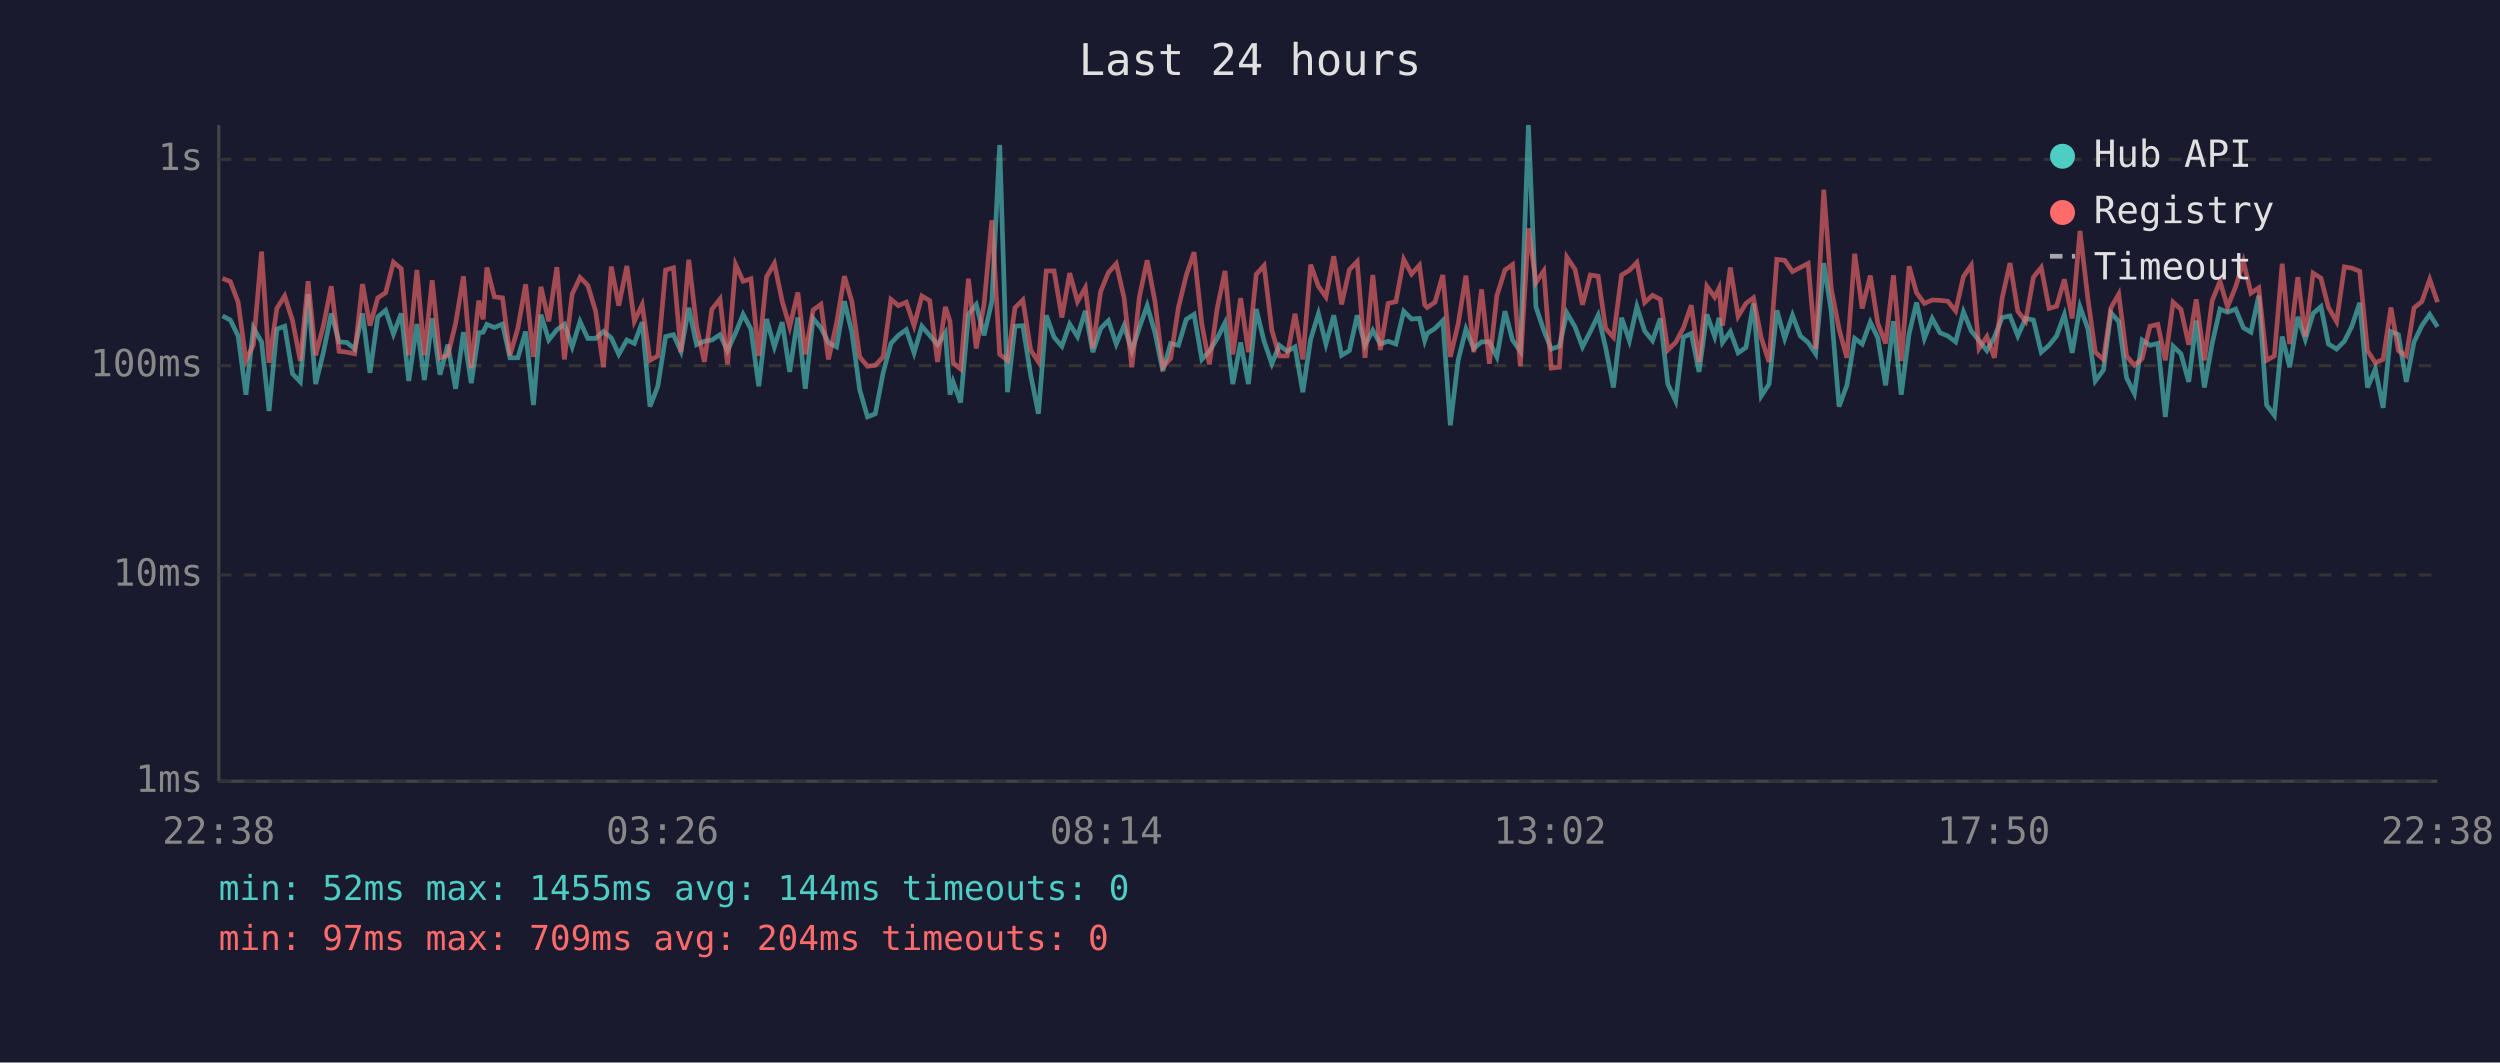
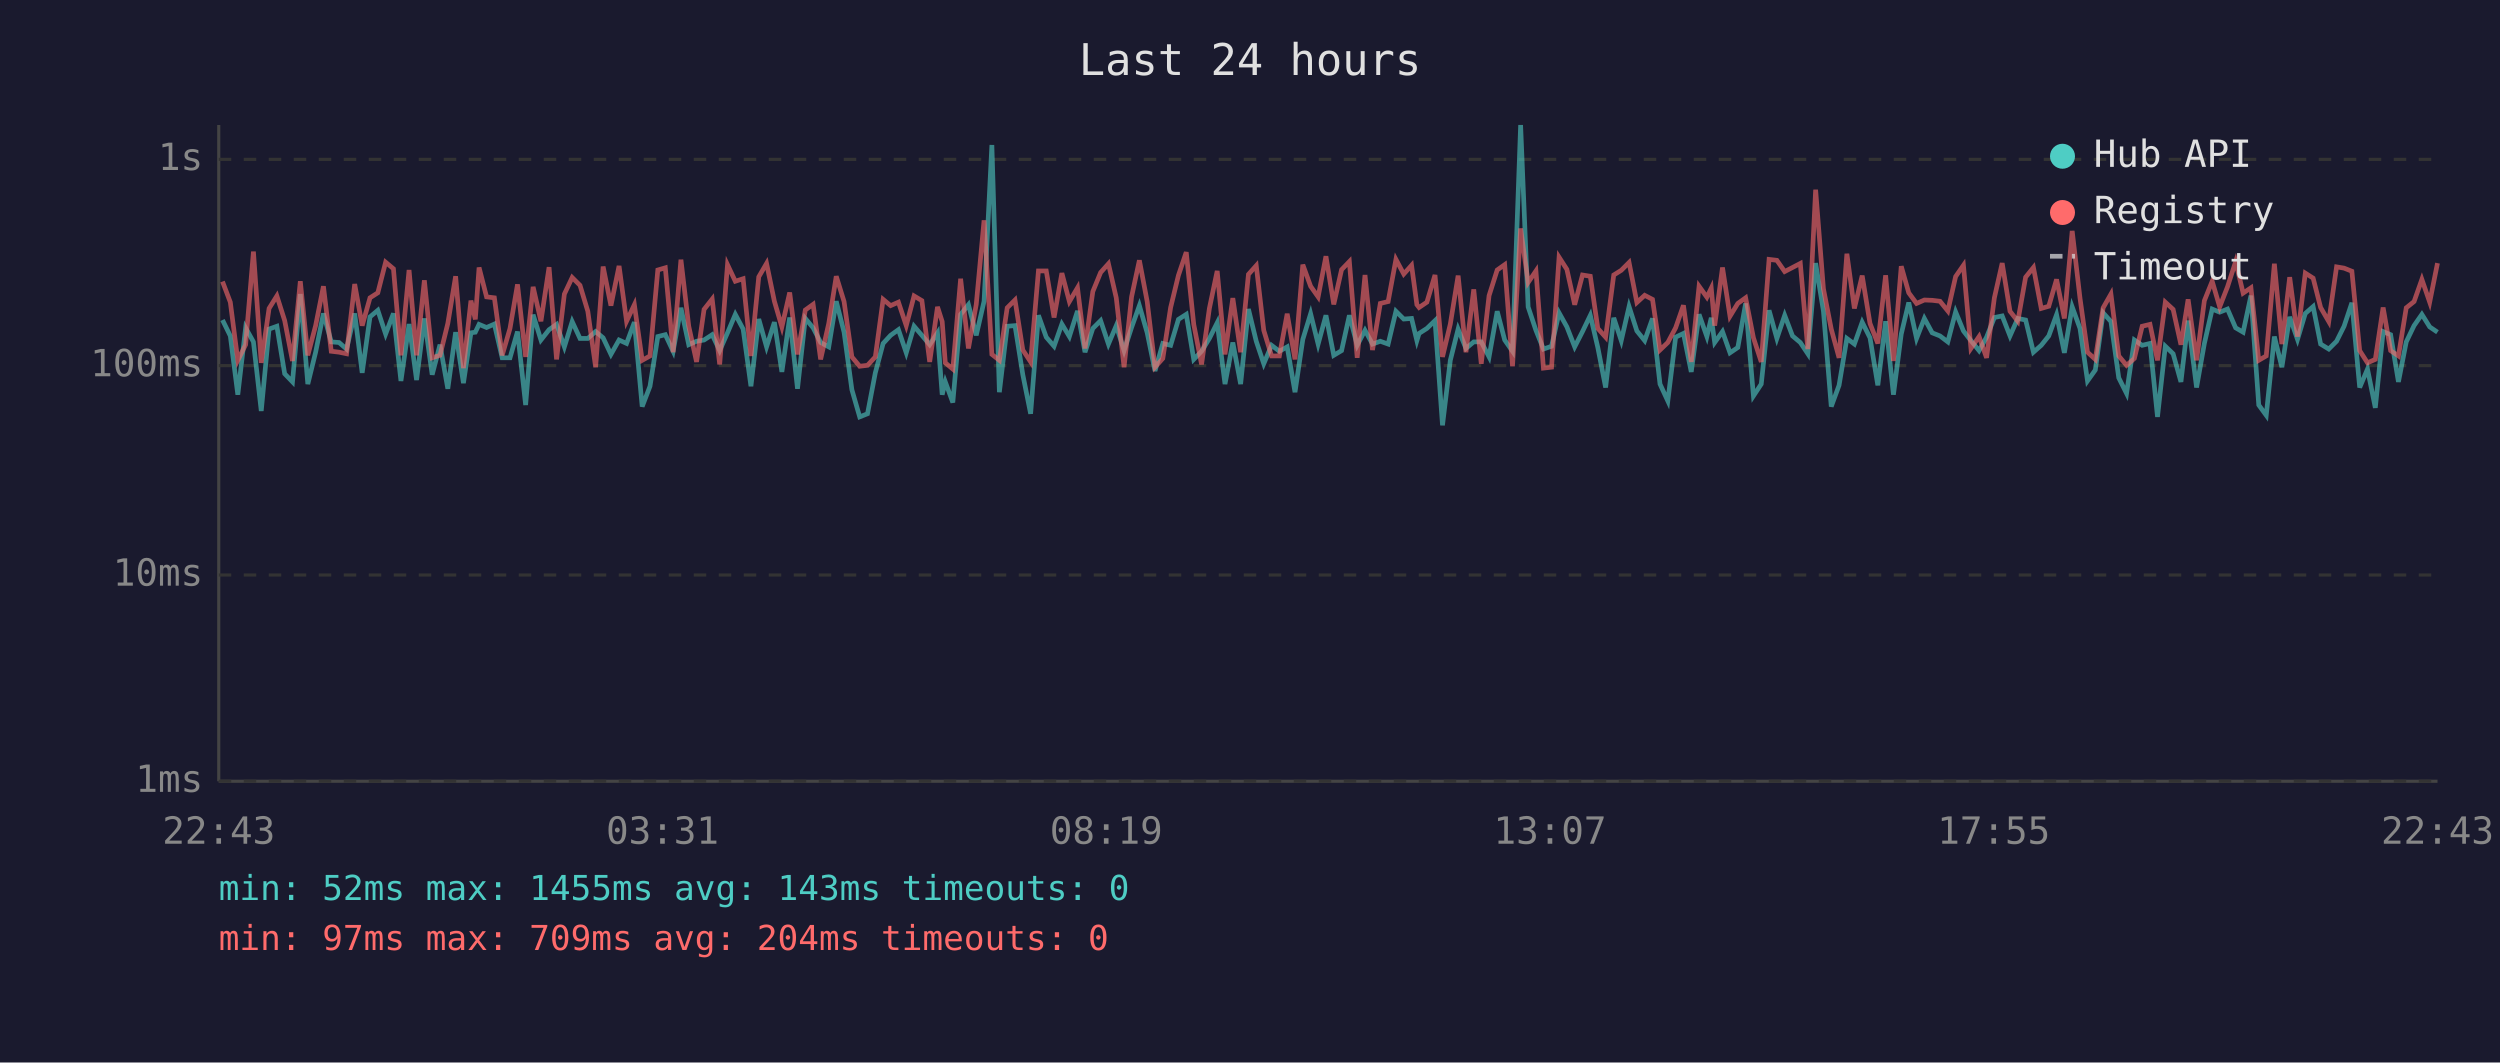
<svg xmlns="http://www.w3.org/2000/svg" viewBox="0 0 800 340" font-family="monospace" font-size="12">
  <rect width="800" height="340" fill="#1a1a2e" />
  <text x="400" y="24" fill="#e0e0e0" font-size="14" text-anchor="middle">Last 24 hours</text>
  <line x1="70" y1="40" x2="70" y2="250" stroke="#444" stroke-width="1" />
  <line x1="70" y1="250" x2="780" y2="250" stroke="#444" stroke-width="1" />
  <line x1="70" y1="250" x2="780" y2="250" stroke="#333" stroke-width="1" stroke-dasharray="4" />
  <text x="65" y="250" fill="#888" text-anchor="end" dominant-baseline="middle">1ms</text>
  <line x1="70" y1="184" x2="780" y2="184" stroke="#333" stroke-width="1" stroke-dasharray="4" />
  <text x="65" y="184" fill="#888" text-anchor="end" dominant-baseline="middle">10ms</text>
  <line x1="70" y1="117" x2="780" y2="117" stroke="#333" stroke-width="1" stroke-dasharray="4" />
  <text x="65" y="117" fill="#888" text-anchor="end" dominant-baseline="middle">100ms</text>
  <line x1="70" y1="51" x2="780" y2="51" stroke="#333" stroke-width="1" stroke-dasharray="4" />
  <text x="65" y="51" fill="#888" text-anchor="end" dominant-baseline="middle">1s</text>
-   <text x="70" y="270" fill="#888" text-anchor="middle">22:38</text>
-   <text x="212" y="270" fill="#888" text-anchor="middle">03:26</text>
-   <text x="354" y="270" fill="#888" text-anchor="middle">08:14</text>
-   <text x="496" y="270" fill="#888" text-anchor="middle">13:02</text>
-   <text x="638" y="270" fill="#888" text-anchor="middle">17:50</text>
-   <text x="780" y="270" fill="#888" text-anchor="middle">22:38</text>
-   <polyline points="71.2,101.1 73.7,102.4 76.2,107.5 78.7,126.3 81.1,104.9 83.7,109.4 86.1,131.5 88.6,105.3 91.1,104.4 93.6,119.6 96.1,122.2 98.6,94.1 101.0,122.9 103.5,112.7 106.0,100.3 108.5,109.4 111.0,109.6 113.5,111.7 116.0,100.3 118.4,119.3 120.9,101.4 123.4,99.3 125.9,106.9 128.4,100.3 130.8,121.9 133.4,103.7 135.8,121.6 138.3,101.9 140.8,119.9 143.3,110.3 145.8,124.4 148.3,106.3 150.8,122.6 153.2,106.5 154.6,106.3 155.8,103.8 158.2,104.8 160.8,103.7 163.2,114.5 165.7,114.5 168.2,106.1 170.7,129.6 173.1,100.7 175.6,108.8 178.2,105.5 180.6,103.8 183.1,111.0 185.6,102.9 188.1,108.3 190.6,108.3 193.1,106.1 195.6,108.1 198.0,113.4 200.6,108.8 203.0,109.9 205.5,103.1 208.0,130.1 210.5,123.6 213.0,107.7 215.5,107.1 217.9,112.4 220.4,98.5 222.9,110.3 225.4,109.2 227.8,108.8 230.4,107.1 232.8,112.2 235.4,106.5 237.8,100.6 240.3,105.3 242.8,123.6 245.3,102.1 247.8,111.0 250.3,103.1 252.7,119.0 255.3,101.6 257.7,124.4 260.2,101.9 262.7,104.9 265.1,109.6 267.7,111.0 270.2,96.4 272.6,106.3 275.1,124.7 277.6,133.4 280.1,132.4 282.6,119.3 285.1,109.9 287.5,107.3 290.0,105.5 292.5,112.9 295.0,104.4 297.5,107.3 300.0,110.3 302.5,106.5 304.0,126.3 305.0,122.2 307.4,128.8 309.9,100.6 312.4,97.5 314.9,107.3 317.4,96.4 319.9,46.4 322.4,125.5 324.8,104.4 327.3,104.2 329.8,119.9 332.3,132.4 334.8,100.9 337.3,107.9 339.8,110.8 342.3,103.7 344.8,107.7 347.3,99.5 349.7,112.7 352.2,105.1 354.7,102.6 357.2,110.1 359.7,104.2 362.2,112.2 364.6,104.8 367.1,97.8 369.6,106.5 372.1,118.7 374.6,109.9 377.1,110.5 379.6,102.2 382.1,100.6 384.6,115.0 387.0,112.4 389.5,108.3 392.0,103.3 394.5,122.9 397.0,109.6 399.5,122.9 402.0,98.9 404.5,109.2 407.0,116.4 409.4,110.5 411.9,112.4 414.4,111.0 416.9,125.5 419.4,108.6 421.9,100.4 424.3,110.1 426.8,100.9 429.3,113.7 431.8,112.2 434.3,100.9 436.8,110.5 439.3,105.7 441.7,110.1 444.2,109.2 446.7,110.1 449.2,99.6 451.7,102.1 454.2,101.9 455.9,109.0 456.7,106.7 459.2,105.1 461.7,102.6 464.1,136.1 466.6,115.3 469.1,105.3 471.6,111.5 474.1,109.4 476.6,109.4 479.0,114.2 481.6,99.6 484.0,108.8 486.5,112.4 489.1,40.0 491.5,98.2 494.0,105.7 496.4,111.7 499.0,110.8 501.4,100.1 504.0,104.6 506.4,111.0 508.9,106.1 511.4,100.9 513.8,111.2 516.3,124.0 518.9,101.7 521.4,109.0 523.8,98.1 526.3,105.9 528.8,109.0 531.3,101.9 533.7,122.9 536.2,128.3 538.7,107.9 541.2,106.7 543.7,119.0 546.2,100.6 548.7,107.7 550.1,101.7 551.2,109.6 553.7,106.1 556.2,112.9 558.7,111.2 561.1,97.1 563.6,126.7 566.1,122.9 568.6,99.3 571.1,108.3 573.6,100.9 576.1,107.5 578.6,109.6 581.0,113.2 583.6,84.2 586.0,99.6 588.5,130.1 591.0,123.3 593.5,108.3 595.9,110.1 598.5,103.1 600.9,108.1 603.4,123.3 605.9,102.8 608.4,126.3 610.9,106.9 613.3,96.8 615.8,108.3 618.3,101.9 620.8,106.5 623.3,107.5 625.8,109.4 628.3,99.8 630.8,105.9 633.3,109.0 635.8,112.2 638.2,107.9 640.7,101.6 643.2,101.1 645.7,107.5 648.2,101.9 650.7,102.4 653.2,112.7 655.7,110.5 658.1,107.5 660.6,100.7 663.1,112.9 665.6,98.2 668.1,105.1 670.5,121.9 673.1,118.4 675.5,100.1 678.0,102.9 680.5,120.9 683.0,125.9 685.5,108.8 688.0,110.5 690.5,109.9 692.9,133.4 695.4,110.8 697.9,113.2 700.4,122.2 702.8,102.6 705.4,124.0 707.9,109.9 710.4,98.9 712.8,99.9 715.4,98.9 717.9,104.9 720.3,106.3 722.8,94.6 725.3,129.6 727.8,132.9 730.3,107.7 732.7,117.5 735.3,101.4 737.7,108.6 740.2,100.3 742.7,98.1 745.1,110.1 747.7,111.7 750.2,109.2 752.6,104.4 755.1,96.9 757.6,124.0 760.1,118.1 762.6,130.5 765.1,106.1 767.5,107.1 770.0,122.2 772.5,109.4 775.0,104.2 777.5,100.6 780.0,104.6" fill="none" stroke="#4ecdc4" stroke-width="1.5" opacity="0.6" />
-   <polyline points="71.2,89.1 73.7,90.1 76.2,96.7 78.7,115.3 81.1,110.3 83.7,80.5 86.1,116.1 88.6,98.7 91.1,94.7 93.6,102.6 96.1,115.5 98.6,90.0 101.0,113.7 103.5,104.2 106.0,91.6 108.5,112.4 111.0,112.7 113.5,113.2 116.0,90.9 118.4,104.2 120.9,95.3 123.4,93.7 125.9,83.9 128.4,86.0 130.8,113.7 133.4,86.4 135.8,113.7 138.3,89.7 140.8,114.5 143.3,113.7 145.8,103.5 148.3,88.4 150.8,117.8 153.2,96.2 154.6,102.2 155.8,85.6 158.2,95.0 160.8,95.3 163.2,113.7 165.7,105.1 168.2,91.0 170.7,114.2 173.1,91.8 175.6,102.8 178.2,85.5 180.6,115.0 183.1,94.1 185.6,88.8 188.1,91.3 190.6,99.6 193.1,117.5 195.6,85.3 198.0,97.8 200.6,85.1 203.0,102.8 205.5,97.5 208.0,115.3 210.5,113.9 213.0,86.4 215.5,85.7 217.9,112.7 220.4,83.1 222.9,104.4 225.4,115.8 227.8,99.0 230.4,95.7 232.8,116.6 235.4,84.7 237.8,90.0 240.3,89.2 242.8,113.9 245.3,88.6 247.8,84.3 250.3,96.4 252.7,104.6 255.3,93.6 257.7,113.4 260.2,99.2 262.7,97.4 265.1,115.0 267.7,103.5 270.2,88.4 272.6,96.5 275.1,114.2 277.6,117.2 280.1,116.9 282.6,114.2 285.1,95.8 287.5,97.8 290.0,96.7 292.5,104.2 295.0,94.7 297.5,96.2 300.0,115.8 302.5,98.2 304.0,102.9 305.0,116.1 307.4,118.1 309.9,89.2 312.4,111.5 314.9,97.4 317.4,70.5 319.9,113.4 322.4,115.3 324.8,98.5 327.3,96.0 329.8,112.0 332.3,115.8 334.8,86.7 337.3,86.7 339.8,101.6 342.3,87.4 344.8,96.5 347.3,92.1 349.7,111.5 352.2,93.3 354.7,87.2 357.2,84.4 359.7,95.3 362.2,117.5 364.6,95.0 367.1,83.3 369.6,96.5 372.1,117.5 374.6,114.7 377.1,98.4 379.6,88.1 382.1,80.7 384.6,103.8 387.0,116.6 389.5,98.7 392.0,86.7 394.5,113.4 397.0,95.4 399.5,112.7 402.0,87.8 404.5,85.0 407.0,105.7 409.4,113.9 411.9,113.9 414.4,100.4 416.9,115.0 419.4,84.7 421.9,91.6 424.3,95.0 426.8,82.0 429.3,97.4 431.8,86.3 434.3,83.7 436.8,114.5 439.3,88.0 441.7,112.0 444.2,97.1 446.7,96.5 449.2,83.0 451.7,87.7 454.2,84.9 455.9,97.5 456.7,98.4 459.2,96.7 461.7,88.0 464.1,114.2 466.6,103.7 469.1,88.2 471.6,112.7 474.1,92.6 476.6,116.4 479.0,94.6 481.6,86.4 484.0,84.7 486.5,117.2 489.1,73.1 491.5,90.4 494.0,86.7 496.4,117.8 499.0,117.5 501.4,82.3 504.0,86.2 506.4,97.5 508.9,88.0 511.4,88.4 513.8,105.1 516.3,107.9 518.9,88.0 521.4,86.5 523.8,84.0 526.3,96.8 528.8,94.5 531.3,95.8 533.7,112.0 536.2,109.6 538.7,104.9 541.2,97.7 543.7,115.8 546.2,91.6 548.7,95.1 550.1,92.2 551.2,104.2 553.7,85.6 556.2,101.2 558.7,97.1 561.1,95.3 563.6,108.1 566.1,115.8 568.6,83.0 571.1,83.3 573.6,86.9 576.1,85.6 578.6,84.3 581.0,111.7 583.6,60.7 586.0,92.4 588.5,105.3 591.0,114.5 593.5,81.2 595.9,98.7 598.5,88.2 600.9,103.5 603.4,109.9 605.9,88.1 608.4,115.5 610.9,85.2 613.3,93.7 615.8,97.1 618.3,96.0 620.8,96.1 623.3,96.4 625.8,99.5 628.3,88.5 630.8,84.9 633.3,111.5 635.8,107.7 638.2,114.5 640.7,95.3 643.2,84.2 645.7,99.6 648.2,102.8 650.7,88.7 653.2,85.6 655.7,98.7 658.1,98.0 660.6,89.4 663.1,101.9 665.6,73.9 668.1,95.4 670.5,112.7 673.1,115.0 675.5,98.5 678.0,94.1 680.5,113.9 683.0,116.9 685.5,114.7 688.0,104.4 690.5,103.8 692.9,115.3 695.4,96.7 697.9,99.0 700.4,110.3 702.8,95.8 705.4,115.3 707.9,96.2 710.4,90.0 712.8,98.2 715.4,91.8 717.9,83.7 720.3,93.8 722.8,92.1 725.3,115.3 727.8,113.9 730.3,84.4 732.7,110.1 735.3,88.7 737.7,107.7 740.2,87.4 742.7,89.0 745.1,98.4 747.7,102.9 750.2,85.4 752.6,85.8 755.1,86.8 757.6,112.2 760.1,116.1 762.6,115.0 765.1,98.4 767.5,112.2 770.0,113.9 772.5,98.5 775.0,96.5 777.5,89.4 780.0,96.7" fill="none" stroke="#ff6b6b" stroke-width="1.5" opacity="0.6" />
+   <text x="70" y="270" fill="#888" text-anchor="middle">22:43</text>
+   <text x="212" y="270" fill="#888" text-anchor="middle">03:31</text>
+   <text x="354" y="270" fill="#888" text-anchor="middle">08:19</text>
+   <text x="496" y="270" fill="#888" text-anchor="middle">13:07</text>
+   <text x="638" y="270" fill="#888" text-anchor="middle">17:55</text>
+   <text x="780" y="270" fill="#888" text-anchor="middle">22:43</text>
+   <polyline points="71.2,102.4 73.7,107.5 76.1,126.3 78.6,104.9 81.1,109.4 83.6,131.5 86.1,105.3 88.6,104.4 91.1,119.6 93.6,122.2 96.1,94.1 98.5,122.9 101.0,112.7 103.5,100.3 106.0,109.4 108.5,109.6 110.9,111.7 113.5,100.3 115.9,119.3 118.4,101.4 120.9,99.3 123.4,106.9 125.9,100.3 128.3,121.9 130.9,103.7 133.3,121.6 135.8,101.9 138.3,119.9 140.8,110.3 143.3,124.4 145.8,106.3 148.3,122.6 150.7,106.5 152.1,106.3 153.3,103.8 155.7,104.8 158.2,103.7 160.7,114.5 163.2,114.5 165.6,106.1 168.2,129.6 170.6,100.7 173.1,108.8 175.7,105.5 178.1,103.8 180.6,111.0 183.1,102.9 185.6,108.3 188.1,108.3 190.6,106.1 193.0,108.1 195.5,113.4 198.1,108.8 200.5,109.9 203.0,103.1 205.5,130.1 208.0,123.6 210.5,107.7 212.9,107.1 215.4,112.4 217.9,98.5 220.4,110.3 222.9,109.2 225.3,108.8 227.9,107.1 230.3,112.2 232.8,106.5 235.3,100.6 237.8,105.3 240.3,123.6 242.8,102.1 245.3,111.0 247.8,103.1 250.2,119.0 252.7,101.6 255.2,124.4 257.7,101.9 260.2,104.9 262.6,109.6 265.2,111.0 267.6,96.4 270.1,106.3 272.6,124.7 275.1,133.4 277.6,132.4 280.1,119.3 282.6,109.9 285.0,107.3 287.5,105.5 290.0,112.9 292.5,104.4 295.0,107.3 297.5,110.3 300.0,106.5 301.5,126.3 302.5,122.2 304.9,128.8 307.4,100.6 309.9,97.5 312.4,107.3 314.9,96.4 317.4,46.4 319.8,125.5 322.3,104.4 324.8,104.2 327.3,119.9 329.8,132.4 332.3,100.9 334.8,107.9 337.3,110.8 339.8,103.7 342.2,107.7 344.8,99.5 347.2,112.7 349.7,105.1 352.2,102.6 354.7,110.1 357.2,104.2 359.7,112.2 362.1,104.8 364.6,97.8 367.1,106.5 369.6,118.7 372.1,109.9 374.6,110.5 377.1,102.2 379.6,100.6 382.0,115.0 384.5,112.4 387.0,108.3 389.5,103.3 392.0,122.9 394.5,109.6 397.0,122.9 399.5,98.9 402.0,109.2 404.4,116.4 406.9,110.5 409.4,112.4 411.9,111.0 414.4,125.5 416.9,108.6 419.4,100.4 421.8,110.1 424.3,100.9 426.8,113.7 429.3,112.2 431.8,100.9 434.3,110.5 436.8,105.7 439.2,110.1 441.7,109.2 444.2,110.1 446.7,99.6 449.2,102.1 451.7,101.9 453.4,109.0 454.1,106.7 456.6,105.1 459.2,102.6 461.6,136.1 464.1,115.3 466.6,105.3 469.1,111.5 471.6,109.4 474.0,109.4 476.5,114.2 479.1,99.6 481.5,108.8 484.0,112.4 486.6,40.0 489.0,98.2 491.5,105.7 493.9,111.7 496.5,110.8 498.9,100.1 501.4,104.6 503.9,111.0 506.4,106.1 508.9,100.9 511.3,111.2 513.8,124.0 516.4,101.7 518.8,109.0 521.3,98.1 523.8,105.9 526.3,109.0 528.8,101.9 531.2,122.9 533.7,128.3 536.2,107.9 538.7,106.7 541.2,119.0 543.7,100.6 546.2,107.7 547.6,101.7 548.7,109.6 551.2,106.1 553.6,112.9 556.1,111.2 558.6,97.1 561.1,126.7 563.6,122.9 566.1,99.3 568.6,108.3 571.1,100.9 573.6,107.5 576.1,109.6 578.5,113.2 581.0,84.2 583.5,99.6 586.0,130.1 588.5,123.3 591.0,108.3 593.4,110.1 595.9,103.1 598.4,108.1 600.9,123.3 603.4,102.8 605.9,126.3 608.4,106.9 610.8,96.8 613.3,108.3 615.8,101.9 618.3,106.5 620.8,107.5 623.3,109.4 625.8,99.8 628.3,105.9 630.7,109.0 633.3,112.2 635.7,107.9 638.2,101.6 640.7,101.1 643.2,107.5 645.7,101.9 648.2,102.4 650.7,112.7 653.2,110.5 655.6,107.5 658.1,100.7 660.6,112.9 663.1,98.2 665.6,105.1 668.0,121.9 670.5,118.4 673.0,100.1 675.5,102.9 678.0,120.9 680.5,125.9 683.0,108.8 685.5,110.5 688.0,109.9 690.4,133.4 692.9,110.8 695.4,113.2 697.9,122.2 700.2,102.6 702.9,124.0 705.4,109.9 707.9,98.9 710.3,99.9 712.8,98.9 715.4,104.9 717.8,106.3 720.3,94.6 722.8,129.6 725.2,132.9 727.8,107.7 730.2,117.5 732.7,101.4 735.2,108.6 737.7,100.3 740.2,98.1 742.6,110.1 745.2,111.7 747.7,109.2 750.1,104.4 752.6,96.9 755.1,124.0 757.6,118.1 760.1,130.5 762.6,106.1 765.0,107.1 767.5,122.2 770.0,109.4 772.5,104.2 775.0,100.6 777.5,104.6 780.0,106.3" fill="none" stroke="#4ecdc4" stroke-width="1.5" opacity="0.6" />
+   <polyline points="71.2,90.1 73.7,96.7 76.1,115.3 78.6,110.3 81.1,80.5 83.6,116.1 86.1,98.7 88.6,94.7 91.1,102.6 93.6,115.5 96.1,90.0 98.5,113.7 101.0,104.2 103.5,91.6 106.0,112.4 108.5,112.7 110.9,113.2 113.5,90.9 115.9,104.2 118.4,95.3 120.9,93.7 123.4,83.9 125.9,86.0 128.3,113.7 130.9,86.4 133.3,113.7 135.8,89.7 138.3,114.5 140.8,113.7 143.3,103.5 145.8,88.4 148.3,117.8 150.7,96.2 152.1,102.2 153.3,85.6 155.7,95.0 158.2,95.3 160.7,113.7 163.2,105.1 165.6,91.0 168.2,114.2 170.6,91.8 173.1,102.8 175.7,85.5 178.1,115.0 180.6,94.1 183.1,88.8 185.6,91.3 188.1,99.6 190.6,117.5 193.0,85.3 195.5,97.8 198.1,85.1 200.5,102.8 203.0,97.5 205.5,115.3 208.0,113.9 210.5,86.4 212.9,85.7 215.4,112.7 217.9,83.1 220.4,104.4 222.9,115.8 225.3,99.0 227.9,95.7 230.3,116.6 232.8,84.7 235.3,90.0 237.8,89.2 240.3,113.9 242.8,88.6 245.3,84.3 247.8,96.4 250.2,104.6 252.7,93.6 255.2,113.4 257.7,99.2 260.2,97.4 262.6,115.0 265.2,103.5 267.6,88.4 270.1,96.5 272.6,114.2 275.1,117.2 277.6,116.9 280.1,114.2 282.6,95.8 285.0,97.8 287.5,96.7 290.0,104.2 292.5,94.7 295.0,96.2 297.5,115.8 300.0,98.2 301.5,102.9 302.5,116.1 304.9,118.1 307.4,89.2 309.9,111.5 312.4,97.4 314.9,70.5 317.4,113.4 319.8,115.3 322.3,98.5 324.8,96.0 327.3,112.0 329.8,115.8 332.3,86.7 334.8,86.7 337.3,101.6 339.8,87.4 342.2,96.5 344.8,92.1 347.2,111.5 349.7,93.3 352.2,87.2 354.7,84.4 357.2,95.3 359.7,117.5 362.1,95.0 364.6,83.3 367.1,96.5 369.6,117.5 372.1,114.7 374.6,98.4 377.1,88.1 379.6,80.7 382.0,103.8 384.5,116.6 387.0,98.7 389.5,86.7 392.0,113.4 394.5,95.4 397.0,112.7 399.5,87.8 402.0,85.0 404.4,105.7 406.9,113.9 409.4,113.9 411.9,100.4 414.4,115.0 416.9,84.7 419.4,91.6 421.8,95.0 424.3,82.0 426.8,97.4 429.3,86.3 431.8,83.7 434.3,114.5 436.8,88.0 439.2,112.0 441.7,97.1 444.2,96.5 446.7,83.0 449.2,87.7 451.7,84.9 453.4,97.5 454.1,98.4 456.6,96.7 459.2,88.0 461.6,114.2 464.1,103.7 466.6,88.2 469.1,112.7 471.6,92.6 474.0,116.4 476.5,94.6 479.1,86.4 481.5,84.7 484.0,117.2 486.6,73.1 489.0,90.4 491.5,86.7 493.9,117.8 496.5,117.5 498.9,82.3 501.4,86.2 503.9,97.5 506.4,88.0 508.9,88.4 511.3,105.1 513.8,107.9 516.4,88.0 518.8,86.5 521.3,84.0 523.8,96.8 526.3,94.5 528.8,95.8 531.2,112.0 533.7,109.6 536.2,104.9 538.7,97.7 541.2,115.8 543.7,91.6 546.2,95.1 547.6,92.2 548.7,104.2 551.2,85.6 553.6,101.2 556.1,97.1 558.6,95.3 561.1,108.1 563.6,115.8 566.1,83.0 568.6,83.3 571.1,86.9 573.6,85.6 576.1,84.3 578.5,111.7 581.0,60.7 583.5,92.4 586.0,105.3 588.5,114.5 591.0,81.2 593.4,98.7 595.9,88.2 598.4,103.5 600.9,109.9 603.4,88.1 605.9,115.5 608.4,85.2 610.8,93.7 613.3,97.1 615.8,96.0 618.3,96.1 620.8,96.4 623.3,99.5 625.8,88.5 628.3,84.9 630.7,111.5 633.3,107.7 635.7,114.5 638.2,95.3 640.7,84.2 643.2,99.6 645.7,102.8 648.2,88.7 650.7,85.6 653.2,98.7 655.6,98.0 658.1,89.4 660.6,101.9 663.1,73.9 665.6,95.4 668.0,112.7 670.5,115.0 673.0,98.5 675.5,94.1 678.0,113.9 680.5,116.9 683.0,114.7 685.5,104.4 688.0,103.8 690.4,115.3 692.9,96.7 695.4,99.0 697.9,110.3 700.2,95.8 702.9,115.3 705.4,96.2 707.9,90.0 710.3,98.2 712.8,91.8 715.4,83.7 717.8,93.8 720.3,92.1 722.8,115.3 725.2,113.9 727.8,84.4 730.2,110.1 732.7,88.7 735.2,107.7 737.7,87.4 740.2,89.0 742.6,98.4 745.2,102.9 747.7,85.4 750.1,85.8 752.6,86.8 755.1,112.2 757.6,116.1 760.1,115.0 762.6,98.4 765.0,112.2 767.5,113.9 770.0,98.5 772.5,96.5 775.0,89.4 777.5,96.7 780.0,84.2" fill="none" stroke="#ff6b6b" stroke-width="1.5" opacity="0.6" />
  <circle cx="660" cy="50" r="4" fill="#4ecdc4" />
  <text x="670" y="50" fill="#e0e0e0" dominant-baseline="middle">Hub API</text>
  <circle cx="660" cy="68" r="4" fill="#ff6b6b" />
  <text x="670" y="68" fill="#e0e0e0" dominant-baseline="middle">Registry</text>
  <line x1="656" y1="82" x2="664" y2="82" stroke="#e0e0e0" stroke-width="1.5" stroke-dasharray="4,3" opacity="0.7" />
  <text x="670" y="86" fill="#e0e0e0" dominant-baseline="middle">Timeout</text>
-   <text x="70" y="288" fill="#4ecdc4" font-size="11">min: 52ms  max: 1455ms  avg: 144ms  timeouts: 0</text>
+   <text x="70" y="288" fill="#4ecdc4" font-size="11">min: 52ms  max: 1455ms  avg: 143ms  timeouts: 0</text>
  <text x="70" y="304" fill="#ff6b6b" font-size="11">min: 97ms  max: 709ms  avg: 204ms  timeouts: 0</text>
</svg>
